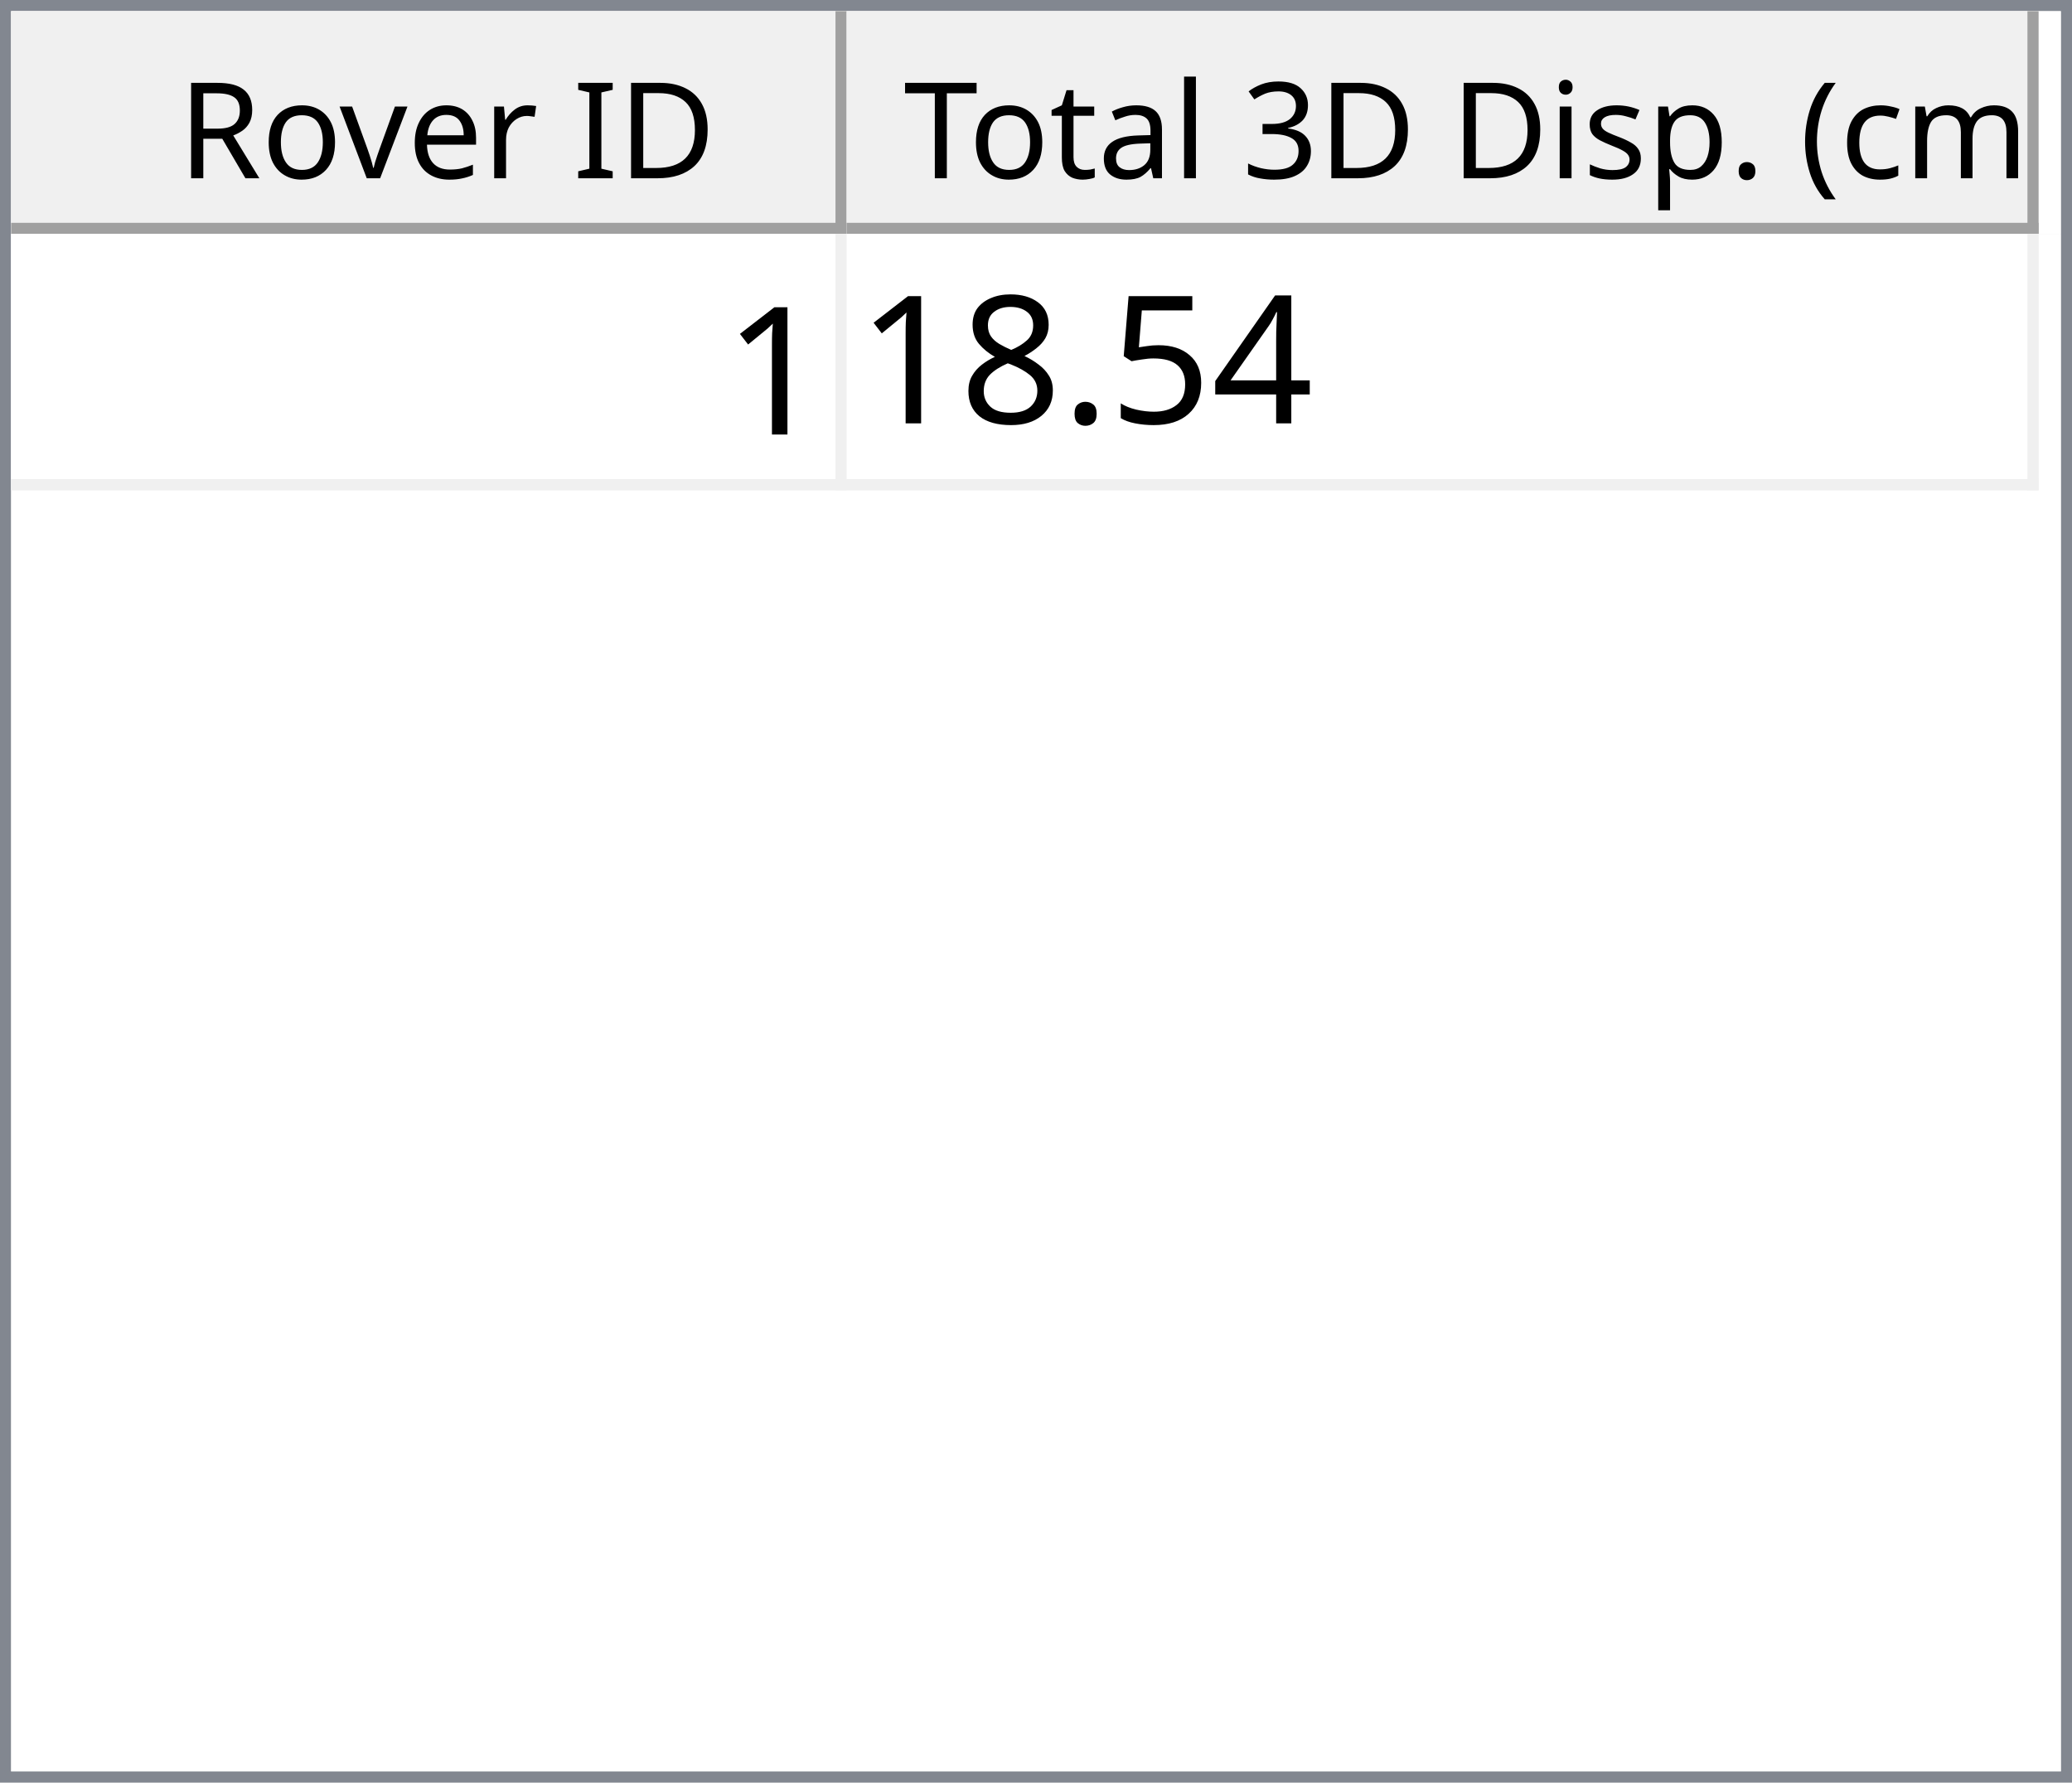
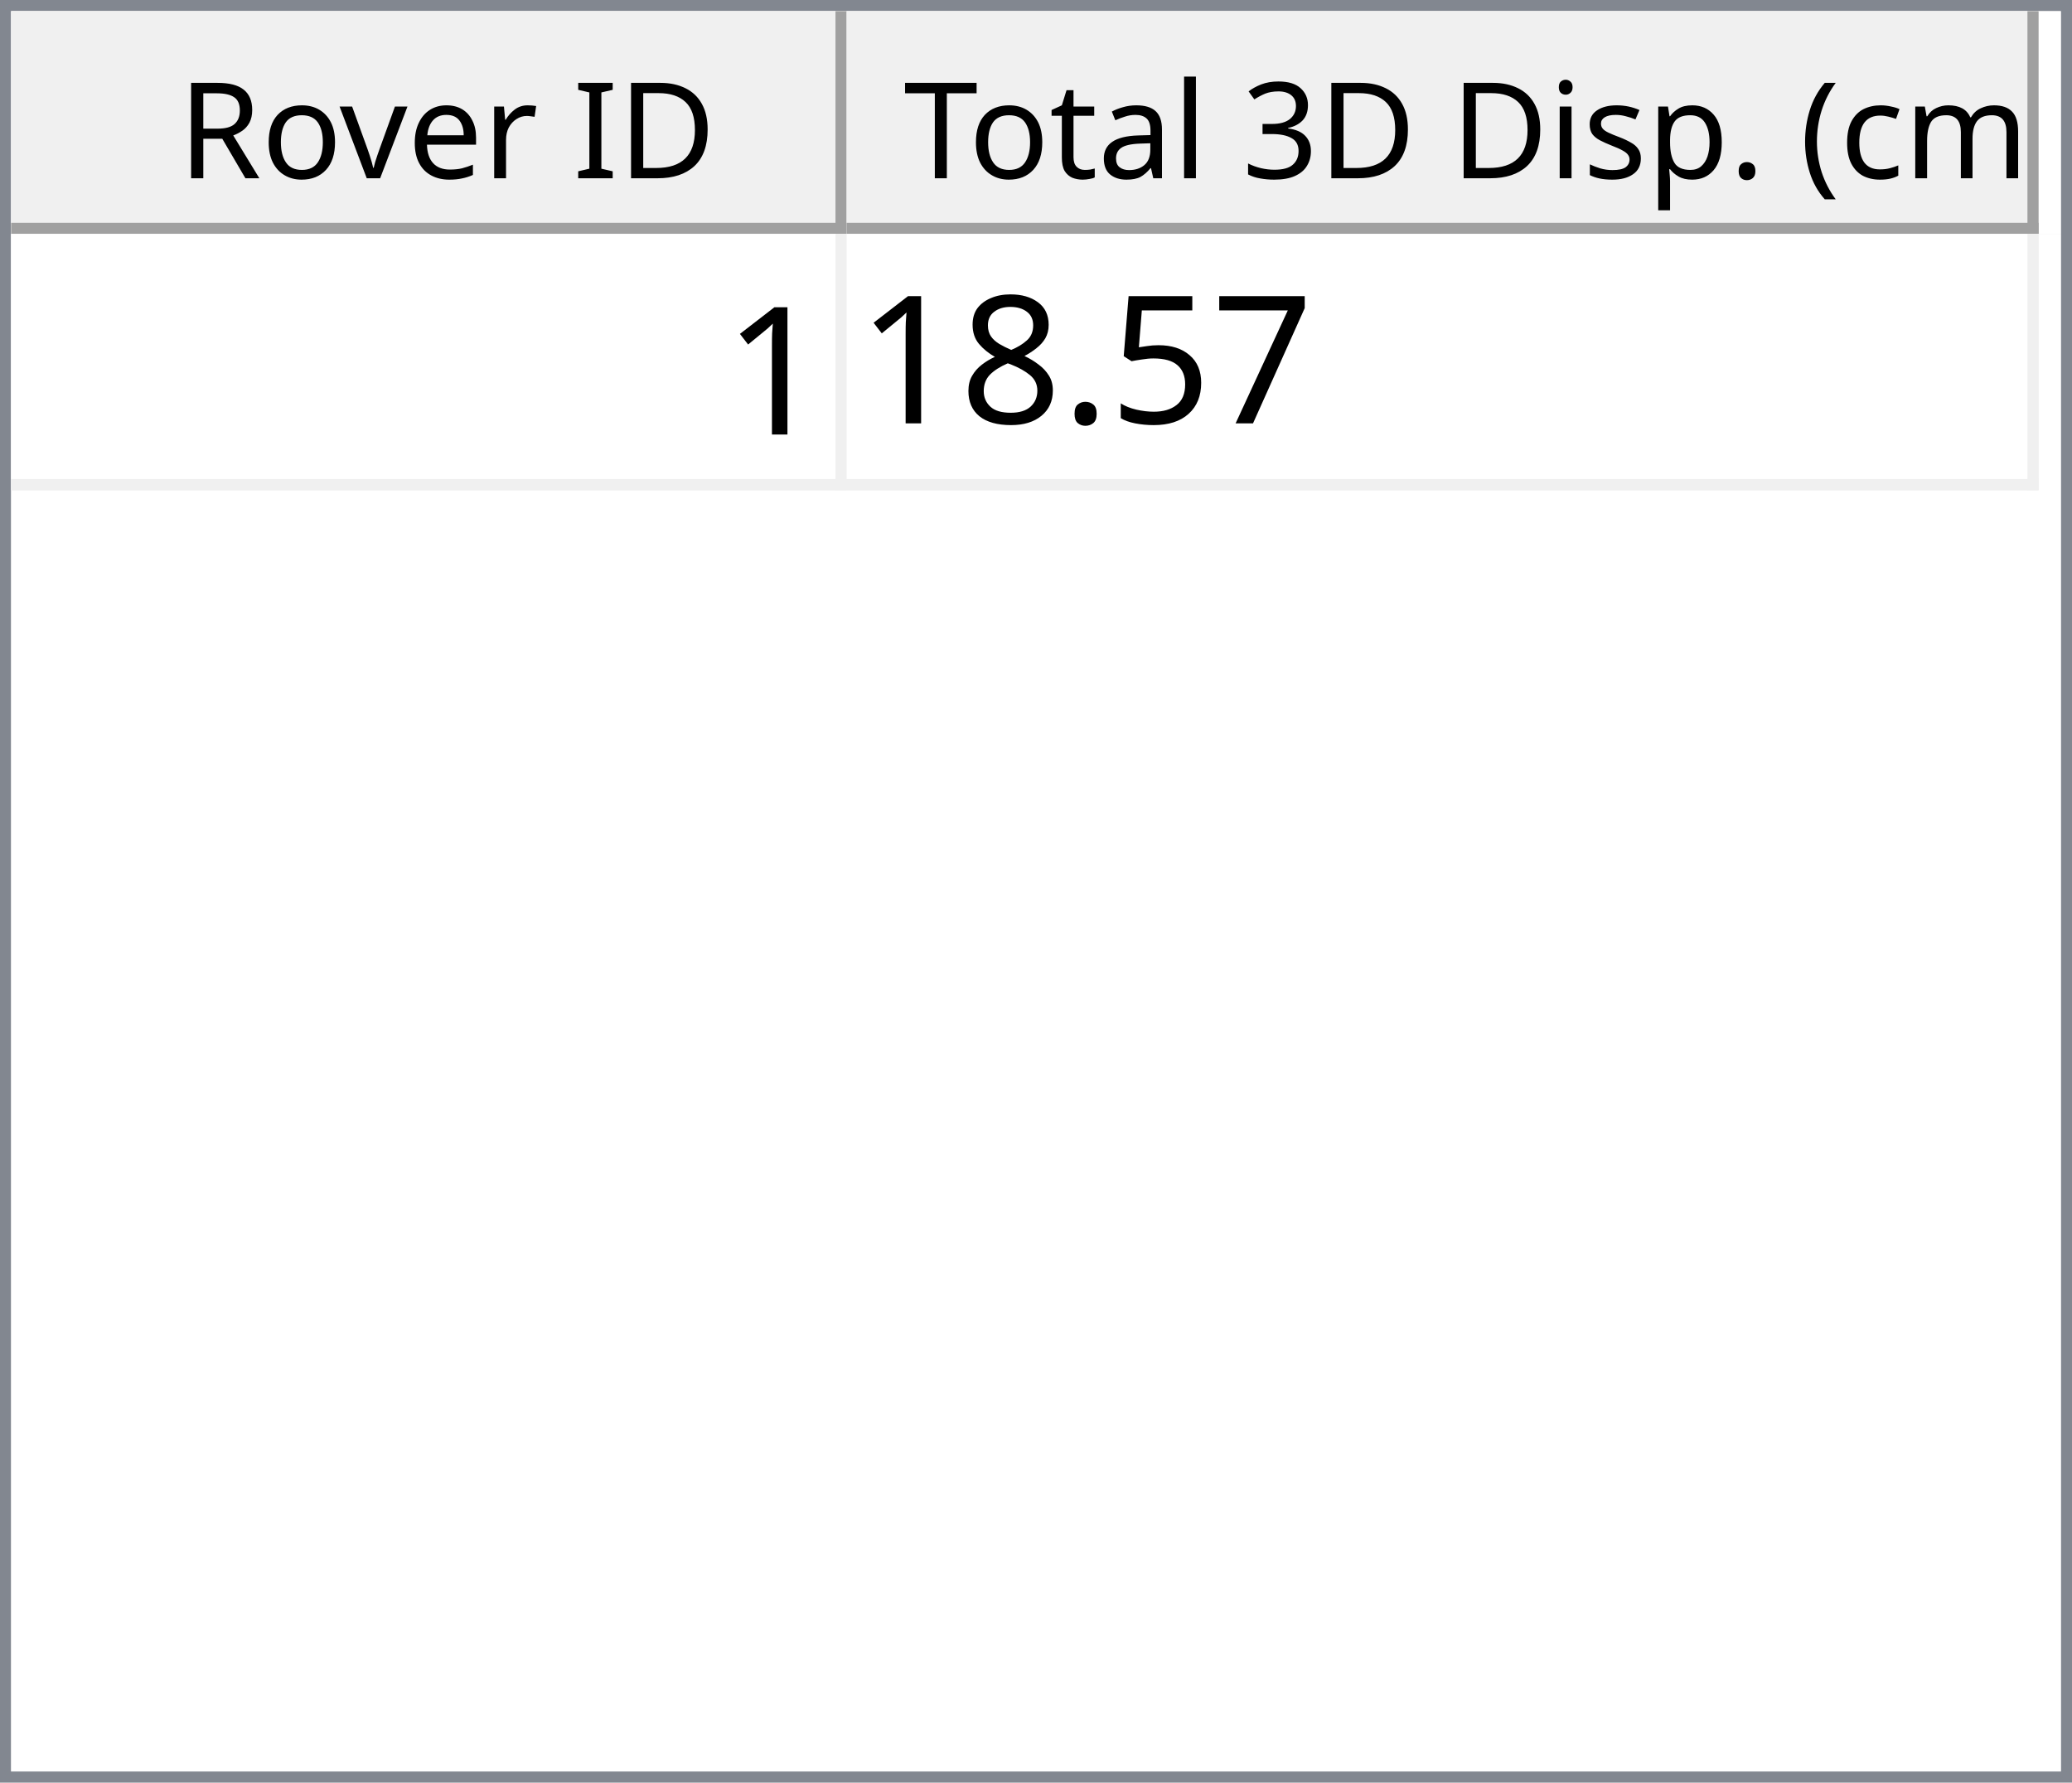
<svg xmlns="http://www.w3.org/2000/svg" style="fill-opacity:1; color-rendering:auto; color-interpolation:auto; text-rendering:auto; stroke:black; stroke-linecap:square; stroke-miterlimit:10; shape-rendering:auto; stroke-opacity:1; fill:black; stroke-dasharray:none; font-weight:normal; stroke-width:1; font-family:'Dialog'; font-style:normal; stroke-linejoin:miter; font-size:12px; stroke-dashoffset:0; image-rendering:auto;" width="186" height="160">
  <defs id="genericDefs" />
  <g>
    <defs id="defs1">
      <clipPath clipPathUnits="userSpaceOnUse" id="clipPath1">
        <path d="M0 0 L186 0 L186 160 L0 160 L0 0 Z" />
      </clipPath>
      <clipPath clipPathUnits="userSpaceOnUse" id="clipPath2">
        <path d="M0 0 L0 160 L186 160 L186 0 Z" />
      </clipPath>
      <clipPath clipPathUnits="userSpaceOnUse" id="clipPath3">
        <path d="M0 0 L0 20 L184 20 L184 0 Z" />
      </clipPath>
      <clipPath clipPathUnits="userSpaceOnUse" id="clipPath4">
        <path d="M0 0 L0 20 L75 20 L75 0 Z" />
      </clipPath>
      <clipPath clipPathUnits="userSpaceOnUse" id="clipPath5">
        <path d="M1 1 L1 19 L74 19 L74 1 Z" />
      </clipPath>
      <clipPath clipPathUnits="userSpaceOnUse" id="clipPath6">
        <path d="M0 0 L0 18 L73 18 L73 0 Z" />
      </clipPath>
      <clipPath clipPathUnits="userSpaceOnUse" id="clipPath7">
        <path d="M-0.5 -0.5 L-0.5 19.5 L74.5 19.5 L74.5 -0.5 Z" />
      </clipPath>
      <clipPath clipPathUnits="userSpaceOnUse" id="clipPath8">
        <path d="M0 0 L0 20 L107 20 L107 0 Z" />
      </clipPath>
      <clipPath clipPathUnits="userSpaceOnUse" id="clipPath9">
        <path d="M1 1 L1 19 L106 19 L106 1 Z" />
      </clipPath>
      <clipPath clipPathUnits="userSpaceOnUse" id="clipPath10">
        <path d="M0 0 L0 18 L105 18 L105 0 Z" />
      </clipPath>
      <clipPath clipPathUnits="userSpaceOnUse" id="clipPath11">
        <path d="M-0.5 -0.5 L-0.5 19.5 L106.5 19.5 L106.5 -0.5 Z" />
      </clipPath>
      <clipPath clipPathUnits="userSpaceOnUse" id="clipPath12">
        <path d="M0 0 L0 138 L184 138 L184 0 Z" />
      </clipPath>
      <clipPath clipPathUnits="userSpaceOnUse" id="clipPath13">
        <path d="M0 0 L0 23 L182 23 L182 0 Z" />
      </clipPath>
      <clipPath clipPathUnits="userSpaceOnUse" id="clipPath14">
        <path d="M-0.5 -0.5 L-0.5 22.5 L181.5 22.5 L181.5 -0.5 Z" />
      </clipPath>
      <clipPath clipPathUnits="userSpaceOnUse" id="clipPath15">
        <path d="M0 0 L0 22 L74 22 L74 0 Z" />
      </clipPath>
      <clipPath clipPathUnits="userSpaceOnUse" id="clipPath16">
        <path d="M0 0 L0 22 L106 22 L106 0 Z" />
      </clipPath>
      <font horiz-adv-x="64.551" id="font1">
        <font-face ascent="107.91" descent="25.098" units-per-em="100" style="font-style:normal; font-family:Segoe UI; font-weight:normal;" />
        <missing-glyph horiz-adv-x="64.551" d="M8.109 0 L8.109 68.266 L56.453 68.266 L56.453 0 L8.109 0 ZM15.328 7.234 L49.219 7.234 L49.219 61.031 L15.328 61.031 L15.328 7.234 Z" />
        <glyph unicode="D" horiz-adv-x="70.117" d="M9.188 0 L9.188 70.016 L28.516 70.016 Q65.531 70.016 65.531 35.891 Q65.531 19.672 55.25 9.836 Q44.969 0 27.734 0 L9.188 0 ZM17.391 62.594 L17.391 7.422 L27.828 7.422 Q41.609 7.422 49.273 14.797 Q56.938 22.172 56.938 35.688 Q56.938 62.594 28.328 62.594 L17.391 62.594 Z" />
        <glyph unicode="I" horiz-adv-x="26.611" d="M17.391 0 L9.188 0 L9.188 70.016 L17.391 70.016 L17.391 0 Z" />
        <glyph unicode=" " horiz-adv-x="27.393" d="" />
        <glyph unicode="r" horiz-adv-x="34.766" d="M34.188 41.891 Q32.078 43.5 28.125 43.5 Q23 43.5 19.555 38.672 Q16.109 33.844 16.109 25.484 L16.109 0 L8.109 0 L8.109 50 L16.109 50 L16.109 39.703 L16.312 39.703 Q18.016 44.969 21.531 47.922 Q25.047 50.875 29.391 50.875 Q32.516 50.875 34.188 50.203 L34.188 41.891 Z" />
        <glyph unicode="e" horiz-adv-x="52.295" d="M48.297 23 L12.984 23 Q13.188 14.656 17.484 10.109 Q21.781 5.562 29.297 5.562 Q37.75 5.562 44.828 11.141 L44.828 3.609 Q38.234 -1.172 27.391 -1.172 Q16.797 -1.172 10.742 5.641 Q4.688 12.453 4.688 24.812 Q4.688 36.469 11.305 43.82 Q17.922 51.172 27.734 51.172 Q37.547 51.172 42.922 44.828 Q48.297 38.484 48.297 27.203 L48.297 23 ZM40.094 29.781 Q40.047 36.719 36.75 40.578 Q33.453 44.438 27.594 44.438 Q21.922 44.438 17.969 40.383 Q14.016 36.328 13.094 29.781 L40.094 29.781 Z" />
        <glyph unicode="v" horiz-adv-x="47.9" d="M47.406 50 L27.484 0 L19.625 0 L0.688 50 L9.469 50 L22.172 13.672 Q23.578 9.672 23.922 6.688 L24.125 6.688 Q24.609 10.453 25.688 13.484 L38.969 50 L47.406 50 Z" />
        <glyph unicode="o" horiz-adv-x="58.594" d="M29 -1.172 Q17.922 -1.172 11.305 5.836 Q4.688 12.844 4.688 24.422 Q4.688 37.016 11.57 44.094 Q18.453 51.172 30.172 51.172 Q41.359 51.172 47.633 44.289 Q53.906 37.406 53.906 25.203 Q53.906 13.234 47.141 6.031 Q40.375 -1.172 29 -1.172 ZM29.594 44.438 Q21.875 44.438 17.383 39.188 Q12.891 33.938 12.891 24.703 Q12.891 15.828 17.43 10.695 Q21.969 5.562 29.594 5.562 Q37.359 5.562 41.531 10.594 Q45.703 15.625 45.703 24.906 Q45.703 34.281 41.531 39.359 Q37.359 44.438 29.594 44.438 Z" />
        <glyph unicode="R" horiz-adv-x="59.814" d="M59.375 0 L49.609 0 L37.891 19.625 Q36.281 22.359 34.766 24.289 Q33.25 26.219 31.664 27.438 Q30.078 28.656 28.25 29.219 Q26.422 29.781 24.125 29.781 L17.391 29.781 L17.391 0 L9.188 0 L9.188 70.016 L30.078 70.016 Q34.672 70.016 38.555 68.867 Q42.438 67.719 45.289 65.375 Q48.141 63.031 49.758 59.547 Q51.375 56.062 51.375 51.375 Q51.375 47.703 50.273 44.656 Q49.172 41.609 47.148 39.211 Q45.125 36.812 42.266 35.133 Q39.406 33.453 35.844 32.516 L35.844 32.328 Q37.594 31.547 38.891 30.547 Q40.188 29.547 41.359 28.18 Q42.531 26.812 43.68 25.078 Q44.828 23.344 46.234 21.047 L59.375 0 ZM17.391 62.594 L17.391 37.203 L28.516 37.203 Q31.594 37.203 34.203 38.133 Q36.812 39.062 38.719 40.797 Q40.625 42.531 41.703 45.047 Q42.781 47.562 42.781 50.688 Q42.781 56.297 39.141 59.445 Q35.5 62.594 28.609 62.594 L17.391 62.594 Z" />
        <glyph unicode=")" horiz-adv-x="30.176" d="M8.297 -15.922 L1.172 -15.922 Q16.406 2.344 16.406 26.812 Q16.406 51.469 1.078 70.016 L8.297 70.016 Q23.531 52.156 23.531 26.703 Q23.531 1.375 8.297 -15.922 Z" />
        <glyph unicode="m" horiz-adv-x="86.133" d="M79.109 0 L71.094 0 L71.094 28.719 Q71.094 37.016 68.531 40.727 Q65.969 44.438 59.906 44.438 Q54.781 44.438 51.195 39.75 Q47.609 35.062 47.609 28.516 L47.609 0 L39.594 0 L39.594 29.688 Q39.594 44.438 28.219 44.438 Q22.953 44.438 19.531 40.016 Q16.109 35.594 16.109 28.516 L16.109 0 L8.109 0 L8.109 50 L16.109 50 L16.109 42.094 L16.312 42.094 Q21.625 51.172 31.844 51.172 Q36.969 51.172 40.773 48.312 Q44.578 45.453 46 40.828 Q51.562 51.172 62.594 51.172 Q79.109 51.172 79.109 30.812 L79.109 0 Z" />
        <glyph unicode="c" horiz-adv-x="46.191" d="M42.188 2.297 Q36.422 -1.172 28.516 -1.172 Q17.828 -1.172 11.258 5.789 Q4.688 12.75 4.688 23.828 Q4.688 36.188 11.766 43.68 Q18.844 51.172 30.672 51.172 Q37.25 51.172 42.281 48.734 L42.281 40.531 Q36.719 44.438 30.375 44.438 Q22.703 44.438 17.797 38.945 Q12.891 33.453 12.891 24.516 Q12.891 15.719 17.508 10.641 Q22.125 5.562 29.891 5.562 Q36.422 5.562 42.188 9.906 L42.188 2.297 Z" />
        <glyph unicode="(" horiz-adv-x="30.176" d="M29.109 -15.922 L21.969 -15.922 Q6.844 1.375 6.844 26.703 Q6.844 52.156 21.969 70.016 L29.203 70.016 Q13.875 51.469 13.875 26.812 Q13.875 2.344 29.109 -15.922 Z" />
        <glyph unicode="." horiz-adv-x="21.68" d="M10.891 -1.078 Q8.641 -1.078 7.055 0.539 Q5.469 2.156 5.469 4.391 Q5.469 6.641 7.055 8.273 Q8.641 9.906 10.891 9.906 Q13.188 9.906 14.797 8.273 Q16.406 6.641 16.406 4.391 Q16.406 2.156 14.797 0.539 Q13.188 -1.078 10.891 -1.078 Z" />
        <glyph unicode="p" horiz-adv-x="58.789" d="M16.312 7.234 L16.109 7.234 L16.109 -23 L8.109 -23 L8.109 50 L16.109 50 L16.109 41.219 L16.312 41.219 Q22.219 51.172 33.594 51.172 Q43.266 51.172 48.688 44.461 Q54.109 37.75 54.109 26.469 Q54.109 13.922 48 6.375 Q41.891 -1.172 31.297 -1.172 Q21.578 -1.172 16.312 7.234 ZM16.109 27.391 L16.109 20.406 Q16.109 14.203 20.141 9.883 Q24.172 5.562 30.375 5.562 Q37.641 5.562 41.773 11.133 Q45.906 16.703 45.906 26.609 Q45.906 34.969 42.047 39.703 Q38.188 44.438 31.594 44.438 Q24.609 44.438 20.359 39.578 Q16.109 34.719 16.109 27.391 Z" />
        <glyph unicode="s" horiz-adv-x="42.432" d="M5.078 1.812 L5.078 10.406 Q11.625 5.562 19.484 5.562 Q30.031 5.562 30.031 12.594 Q30.031 14.594 29.125 15.992 Q28.219 17.391 26.68 18.461 Q25.141 19.531 23.07 20.383 Q21 21.234 18.609 22.172 Q15.281 23.484 12.766 24.828 Q10.25 26.172 8.57 27.859 Q6.891 29.547 6.031 31.695 Q5.172 33.844 5.172 36.719 Q5.172 40.234 6.789 42.945 Q8.406 45.656 11.086 47.484 Q13.766 49.312 17.211 50.242 Q20.656 51.172 24.312 51.172 Q30.812 51.172 35.938 48.922 L35.938 40.828 Q30.422 44.438 23.25 44.438 Q21 44.438 19.195 43.922 Q17.391 43.406 16.094 42.477 Q14.797 41.547 14.086 40.258 Q13.375 38.969 13.375 37.406 Q13.375 35.453 14.086 34.133 Q14.797 32.812 16.164 31.789 Q17.531 30.766 19.484 29.938 Q21.438 29.109 23.922 28.125 Q27.25 26.859 29.883 25.516 Q32.516 24.172 34.375 22.484 Q36.234 20.797 37.234 18.602 Q38.234 16.406 38.234 13.375 Q38.234 9.672 36.602 6.938 Q34.969 4.203 32.234 2.398 Q29.5 0.594 25.93 -0.289 Q22.359 -1.172 18.453 -1.172 Q10.75 -1.172 5.078 1.812 Z" />
        <glyph unicode="i" horiz-adv-x="24.219" d="M12.203 62.703 Q10.062 62.703 8.547 64.164 Q7.031 65.625 7.031 67.875 Q7.031 70.125 8.547 71.609 Q10.062 73.094 12.203 73.094 Q14.406 73.094 15.945 71.609 Q17.484 70.125 17.484 67.875 Q17.484 65.719 15.945 64.211 Q14.406 62.703 12.203 62.703 ZM16.109 0 L8.109 0 L8.109 50 L16.109 50 L16.109 0 Z" />
        <glyph unicode="3" horiz-adv-x="53.906" d="M46.531 19.828 Q46.531 15.094 44.75 11.211 Q42.969 7.328 39.719 4.57 Q36.469 1.812 31.93 0.297 Q27.391 -1.219 21.922 -1.219 Q11.922 -1.219 6 2.594 L6 11.188 Q13.094 5.609 22.219 5.609 Q25.875 5.609 28.828 6.539 Q31.781 7.469 33.906 9.227 Q36.031 10.984 37.18 13.477 Q38.328 15.969 38.328 19.094 Q38.328 32.812 18.797 32.812 L12.984 32.812 L12.984 39.594 L18.5 39.594 Q35.797 39.594 35.797 52.484 Q35.797 64.406 22.609 64.406 Q15.188 64.406 8.688 59.422 L8.688 67.188 Q15.375 71.188 24.609 71.188 Q29 71.188 32.57 69.969 Q36.141 68.75 38.68 66.555 Q41.219 64.359 42.609 61.281 Q44 58.203 44 54.5 Q44 40.672 30.031 36.719 L30.031 36.531 Q33.594 36.141 36.625 34.797 Q39.656 33.453 41.852 31.305 Q44.047 29.156 45.289 26.25 Q46.531 23.344 46.531 19.828 Z" />
        <glyph unicode="l" horiz-adv-x="24.219" d="M16.109 0 L8.109 0 L8.109 74.031 L16.109 74.031 L16.109 0 Z" />
        <glyph unicode="a" horiz-adv-x="50.879" d="M43.891 0 L35.891 0 L35.891 7.812 L35.688 7.812 Q30.469 -1.172 20.312 -1.172 Q12.844 -1.172 8.617 2.781 Q4.391 6.734 4.391 13.281 Q4.391 27.297 20.906 29.594 L35.891 31.688 Q35.891 44.438 25.594 44.438 Q16.547 44.438 9.281 38.281 L9.281 46.484 Q16.656 51.172 26.266 51.172 Q43.891 51.172 43.891 32.516 L43.891 0 ZM35.891 25.297 L23.828 23.641 Q18.266 22.859 15.43 20.875 Q12.594 18.891 12.594 13.875 Q12.594 10.203 15.211 7.883 Q17.828 5.562 22.172 5.562 Q28.125 5.562 32.008 9.742 Q35.891 13.922 35.891 20.312 L35.891 25.297 Z" />
        <glyph unicode="t" horiz-adv-x="33.887" d="M31.297 0.484 Q28.469 -1.078 23.828 -1.078 Q10.688 -1.078 10.688 13.578 L10.688 43.172 L2.094 43.172 L2.094 50 L10.688 50 L10.688 62.203 L18.703 64.797 L18.703 50 L31.297 50 L31.297 43.172 L18.703 43.172 L18.703 14.984 Q18.703 9.969 20.414 7.82 Q22.125 5.672 26.078 5.672 Q29.109 5.672 31.297 7.328 L31.297 0.484 Z" />
        <glyph unicode="T" horiz-adv-x="52.393" d="M50.594 62.594 L30.375 62.594 L30.375 0 L22.172 0 L22.172 62.594 L2 62.594 L2 70.016 L50.594 70.016 L50.594 62.594 Z" />
      </font>
      <font horiz-adv-x="75.0" id="font2">
        <font-face ascent="100.537" descent="21.973" units-per-em="100" style="font-style:normal; font-family:sans-serif; font-weight:normal;" />
        <missing-glyph horiz-adv-x="75.0" d="M12.5 0 L12.5 62.5 L62.5 62.5 L62.5 0 L12.5 0 ZM14.062 1.562 L60.938 1.562 L60.938 60.938 L14.062 60.938 L14.062 1.562 Z" />
        <glyph unicode="1" horiz-adv-x="55.615" d="M37.25 0 L28.469 0 L28.469 56 Q25.297 52.984 20.141 49.953 Q14.984 46.922 10.891 45.406 L10.891 53.906 Q18.266 57.375 23.781 62.305 Q29.297 67.234 31.594 71.875 L37.25 71.875 L37.25 0 Z" />
-         <glyph unicode="4" horiz-adv-x="55.615" d="M32.328 0 L32.328 17.141 L1.266 17.141 L1.266 25.203 L33.938 71.578 L41.109 71.578 L41.109 25.203 L50.781 25.203 L50.781 17.141 L41.109 17.141 L41.109 0 L32.328 0 ZM32.328 25.203 L32.328 57.469 L9.906 25.203 L32.328 25.203 Z" />
+         <glyph unicode="7" horiz-adv-x="55.615" d="M4.734 62.203 L4.734 70.656 L51.078 70.656 L51.078 63.812 Q44.234 56.547 37.523 44.484 Q30.812 32.422 27.156 19.672 Q24.516 10.688 23.781 0 L14.75 0 Q14.891 8.453 18.062 20.414 Q21.234 32.375 27.172 43.484 Q33.109 54.594 39.797 62.203 L4.734 62.203 Z" />
        <glyph unicode="5" horiz-adv-x="55.615" d="M4.156 18.75 L13.375 19.531 Q14.406 12.797 18.141 9.398 Q21.875 6 27.156 6 Q33.5 6 37.891 10.789 Q42.281 15.578 42.281 23.484 Q42.281 31 38.062 35.352 Q33.844 39.703 27 39.703 Q22.75 39.703 19.336 37.773 Q15.922 35.844 13.969 32.766 L5.719 33.844 L12.641 70.609 L48.25 70.609 L48.25 62.203 L19.672 62.203 L15.828 42.969 Q22.266 47.469 29.344 47.469 Q38.719 47.469 45.164 40.969 Q51.609 34.469 51.609 24.266 Q51.609 14.547 45.953 7.469 Q39.062 -1.219 27.156 -1.219 Q17.391 -1.219 11.211 4.25 Q5.031 9.719 4.156 18.75 Z" />
        <glyph unicode="." horiz-adv-x="27.783" d="M9.078 0 L9.078 10.016 L19.094 10.016 L19.094 0 L9.078 0 Z" />
        <glyph unicode="8" horiz-adv-x="55.615" d="M17.672 38.812 Q12.203 40.828 9.57 44.539 Q6.938 48.25 6.938 53.422 Q6.938 61.234 12.555 66.555 Q18.172 71.875 27.484 71.875 Q36.859 71.875 42.578 66.43 Q48.297 60.984 48.297 53.172 Q48.297 48.188 45.68 44.508 Q43.062 40.828 37.75 38.812 Q44.344 36.672 47.781 31.883 Q51.219 27.094 51.219 20.453 Q51.219 11.281 44.727 5.031 Q38.234 -1.219 27.641 -1.219 Q17.047 -1.219 10.547 5.055 Q4.047 11.328 4.047 20.703 Q4.047 27.688 7.594 32.398 Q11.141 37.109 17.672 38.812 ZM15.922 53.719 Q15.922 48.641 19.195 45.414 Q22.469 42.188 27.688 42.188 Q32.766 42.188 36.016 45.383 Q39.266 48.578 39.266 53.219 Q39.266 58.062 35.914 61.359 Q32.562 64.656 27.594 64.656 Q22.562 64.656 19.242 61.43 Q15.922 58.203 15.922 53.719 ZM13.094 20.656 Q13.094 16.891 14.875 13.375 Q16.656 9.859 20.172 7.93 Q23.688 6 27.734 6 Q34.031 6 38.133 10.055 Q42.234 14.109 42.234 20.359 Q42.234 26.703 38.016 30.859 Q33.797 35.016 27.438 35.016 Q21.234 35.016 17.164 30.914 Q13.094 26.812 13.094 20.656 Z" />
      </font>
    </defs>
    <g style="fill:white; stroke:white;">
      <rect x="0" y="0" width="186" style="clip-path:url(#clipPath1); stroke:none;" height="160" />
    </g>
    <g style="fill:white; text-rendering:optimizeSpeed; color-rendering:optimizeSpeed; image-rendering:optimizeSpeed; shape-rendering:crispEdges; stroke:white; color-interpolation:sRGB;">
      <rect x="0" width="186" height="160" y="0" style="stroke:none;" />
      <path style="stroke:none;" d="M0 160 L186 160 L186 0 L0 0 Z" />
    </g>
    <g style="fill:rgb(240,240,240); font-family:'Segoe UI'; stroke:rgb(240,240,240);">
      <rect x="0" y="0" width="186" style="clip-path:url(#clipPath2); stroke:none;" height="160" />
    </g>
    <g style="fill:rgb(130,135,144); font-family:'Segoe UI'; stroke:rgb(130,135,144);">
      <path d="M0 0 L186 0 L186 160 L0 160 L0 0 ZM1 1 L185 1 L185 159 L1 159 L1 1 Z" style="fill-rule:evenodd; clip-path:url(#clipPath2); stroke:none;" />
    </g>
    <g style="fill:white; font-family:'Segoe UI'; stroke:white;" transform="translate(1,1)">
      <rect x="0" y="0" width="184" style="clip-path:url(#clipPath3); stroke:none;" height="20" />
    </g>
    <g style="fill:rgb(240,240,240); font-family:'Segoe UI'; stroke:rgb(240,240,240);" transform="translate(1,1)">
      <rect x="0" y="0" width="75" style="clip-path:url(#clipPath4); stroke:none;" height="20" />
    </g>
    <g style="font-family:'Segoe UI';" transform="translate(2,2)">
      <text x="14" xml:space="preserve" y="14" style="clip-path:url(#clipPath6); stroke:none;">Rover ID</text>
    </g>
    <g style="fill:rgb(160,160,160); font-family:'Segoe UI'; stroke:rgb(160,160,160); stroke-linejoin:bevel;" transform="translate(1.5,1.5)">
      <line x1="74" x2="74" y1="0" style="fill:none; clip-path:url(#clipPath7);" y2="19" />
    </g>
    <g style="fill:rgb(160,160,160); font-family:'Segoe UI'; stroke:rgb(160,160,160); stroke-linejoin:bevel;" transform="matrix(1,0,0,1,1,1) translate(0.5,0.5)">
      <line x1="0" x2="74" y1="19" style="fill:none; clip-path:url(#clipPath7);" y2="19" />
    </g>
    <g style="fill:rgb(240,240,240); font-family:'Segoe UI'; stroke:rgb(240,240,240);" transform="translate(76,1)">
      <rect x="0" y="0" width="107" style="clip-path:url(#clipPath8); stroke:none;" height="20" />
    </g>
    <g style="font-family:'Segoe UI';" transform="translate(77,2)">
      <text x="1" xml:space="preserve" y="14" style="clip-path:url(#clipPath10); stroke:none;"> Total 3D Disp. (cm)</text>
    </g>
    <g style="fill:rgb(160,160,160); font-family:'Segoe UI'; stroke:rgb(160,160,160); stroke-linejoin:bevel;" transform="translate(76.5,1.5)">
      <line x1="106" x2="106" y1="0" style="fill:none; clip-path:url(#clipPath11);" y2="19" />
    </g>
    <g style="fill:rgb(160,160,160); font-family:'Segoe UI'; stroke:rgb(160,160,160); stroke-linejoin:bevel;" transform="matrix(1,0,0,1,76,1) translate(0.5,0.5)">
      <line x1="0" x2="106" y1="19" style="fill:none; clip-path:url(#clipPath11);" y2="19" />
    </g>
    <g style="fill:white; font-family:'Segoe UI'; stroke:white;" transform="translate(1,21)">
      <rect x="0" y="0" width="184" style="clip-path:url(#clipPath12); stroke:none;" height="138" />
    </g>
    <g style="fill:rgb(240,240,240); font-size:16px; font-family:sans-serif; stroke:rgb(240,240,240);" transform="translate(1,21)">
      <rect x="0" y="0" width="182" style="clip-path:url(#clipPath13); stroke:none;" height="23" />
      <line transform="translate(0.5,0.5)" x1="0" x2="181" y1="22" style="clip-path:url(#clipPath14); fill:none; stroke-linejoin:bevel;" y2="22" />
    </g>
    <g transform="matrix(1,0,0,1,1,21) translate(0.5,0.5)" style="fill:rgb(240,240,240); font-size:16px; font-family:sans-serif; stroke:rgb(240,240,240); stroke-linejoin:bevel;">
      <line x1="74" x2="74" y1="0" style="fill:none; clip-path:url(#clipPath14);" y2="22" />
    </g>
    <g transform="matrix(1,0,0,1,1,21) translate(0.5,0.5)" style="fill:rgb(240,240,240); font-size:16px; font-family:sans-serif; stroke:rgb(240,240,240); stroke-linejoin:bevel;">
      <line x1="181" x2="181" y1="0" style="fill:none; clip-path:url(#clipPath14);" y2="22" />
    </g>
    <g style="fill:white; font-size:16px; font-family:sans-serif; stroke:white;" transform="matrix(1,0,0,1,1,21)">
      <rect x="0" y="0" width="74" style="clip-path:url(#clipPath15); stroke:none;" height="22" />
      <text x="64" y="18" style="fill:black; clip-path:url(#clipPath15); stroke:none;" xml:space="preserve">1</text>
    </g>
    <g style="fill:white; font-size:16px; font-family:sans-serif; stroke:white;" transform="matrix(1,0,0,1,1,21) translate(75,0)">
      <rect x="0" y="0" width="106" style="clip-path:url(#clipPath16); stroke:none;" height="22" />
-       <text x="1" y="17" style="fill:black; clip-path:url(#clipPath16); stroke:none;" xml:space="preserve">18.54</text>
+       <text x="1" y="17" style="fill:black; clip-path:url(#clipPath16); stroke:none;" xml:space="preserve">18.57</text>
    </g>
  </g>
</svg>
